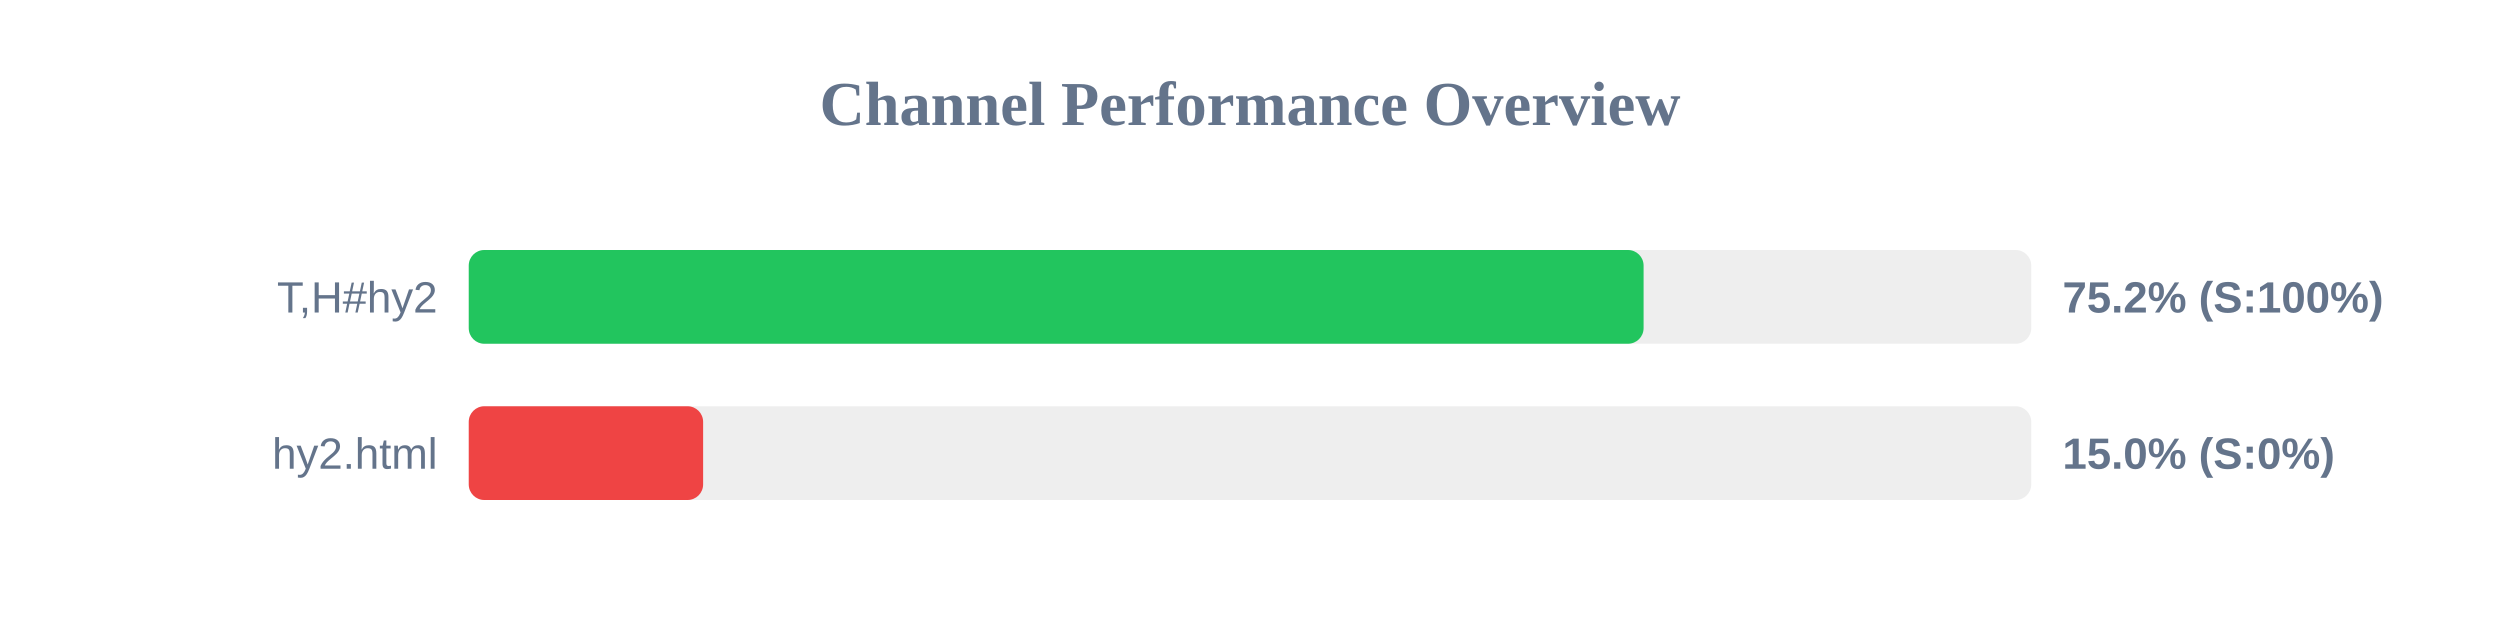
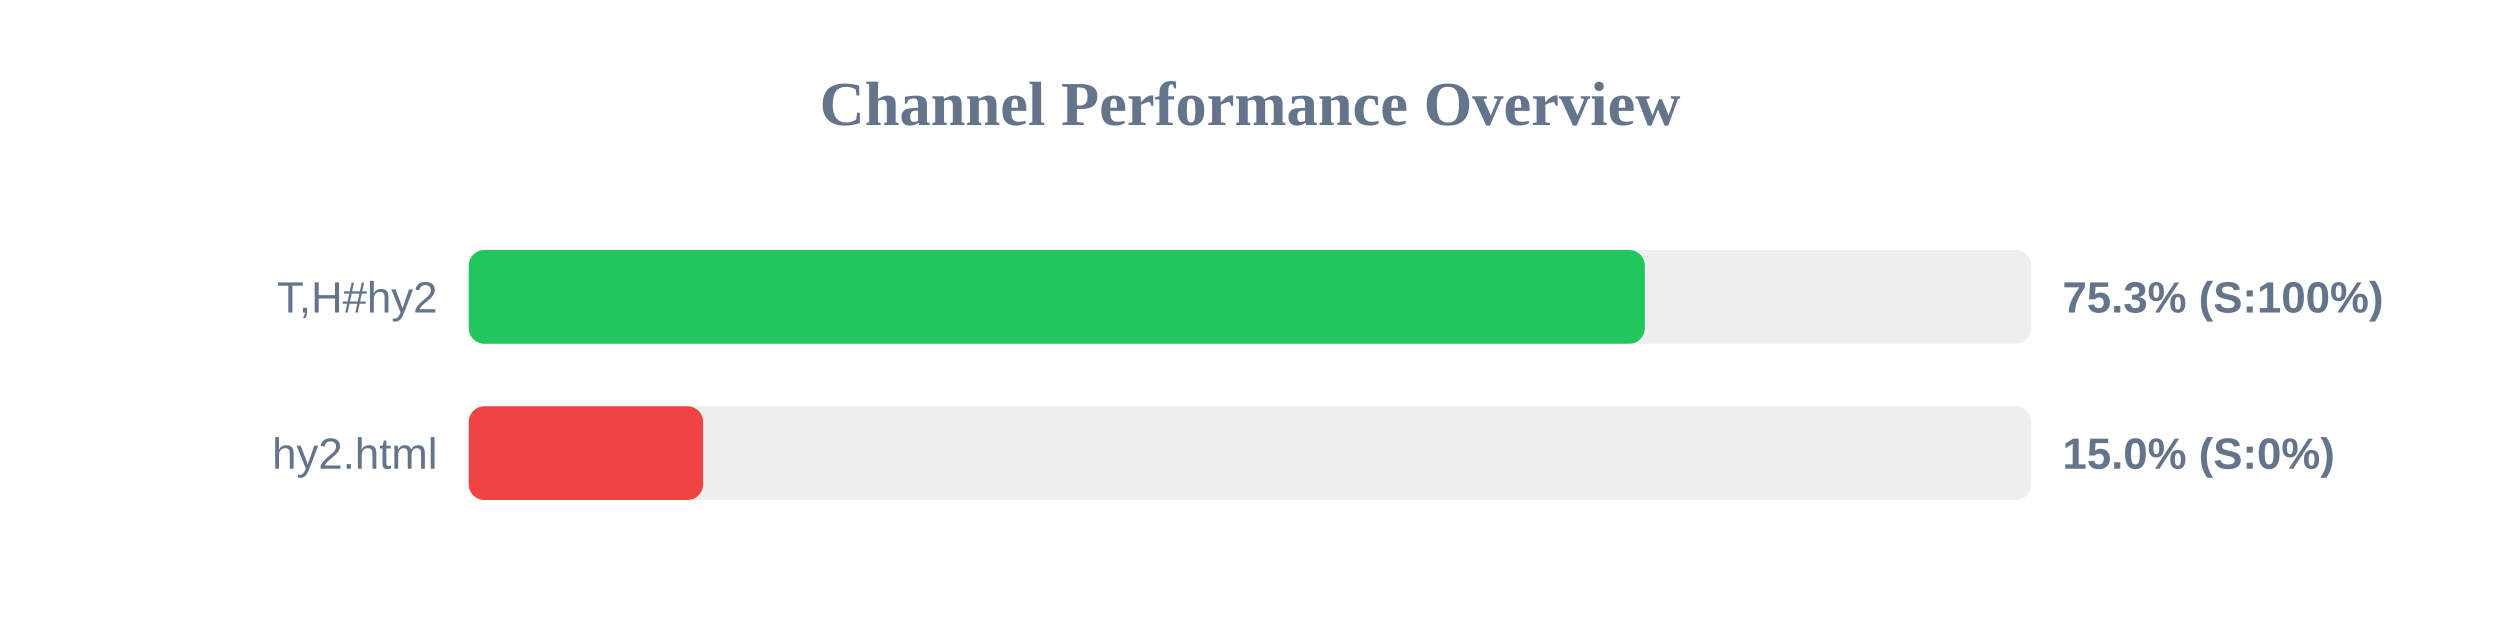
<svg xmlns="http://www.w3.org/2000/svg" width="800" height="200" version="1.1">
  <style>
        .row { font: 14px Arial; fill: #64748b; }
        .score { font: bold 14px Arial; fill: #64748b; }
    </style>
  <text x="400" y="40" text-anchor="middle" font-size="20px" font-weight="bold" fill="#64748b">Channel Performance Overview</text>
  <rect x="150" y="80" width="500" height="30" fill="#eee" rx="5" />
-   <rect x="150" y="80" width="375.95" height="30" fill="#22c55e" rx="5" />
+   <rect x="150" y="80" width="376.35" height="30" fill="#22c55e" rx="5" />
  <text x="140" y="100" text-anchor="end" class="row">T,H#hy2</text>
-   <text x="660" y="100" text-anchor="start" class="score">75.2% (S:100%)</text>
+   <text x="660" y="100" text-anchor="start" class="score">75.3% (S:100%)</text>
  <rect x="150" y="130" width="500" height="30" fill="#eee" rx="5" />
  <rect x="150" y="130" width="75.0" height="30" fill="#ef4444" rx="5" />
  <text x="140" y="150" text-anchor="end" class="row">hy2.html</text>
  <text x="660" y="150" text-anchor="start" class="score">15.0% (S:0%)</text>
</svg>
